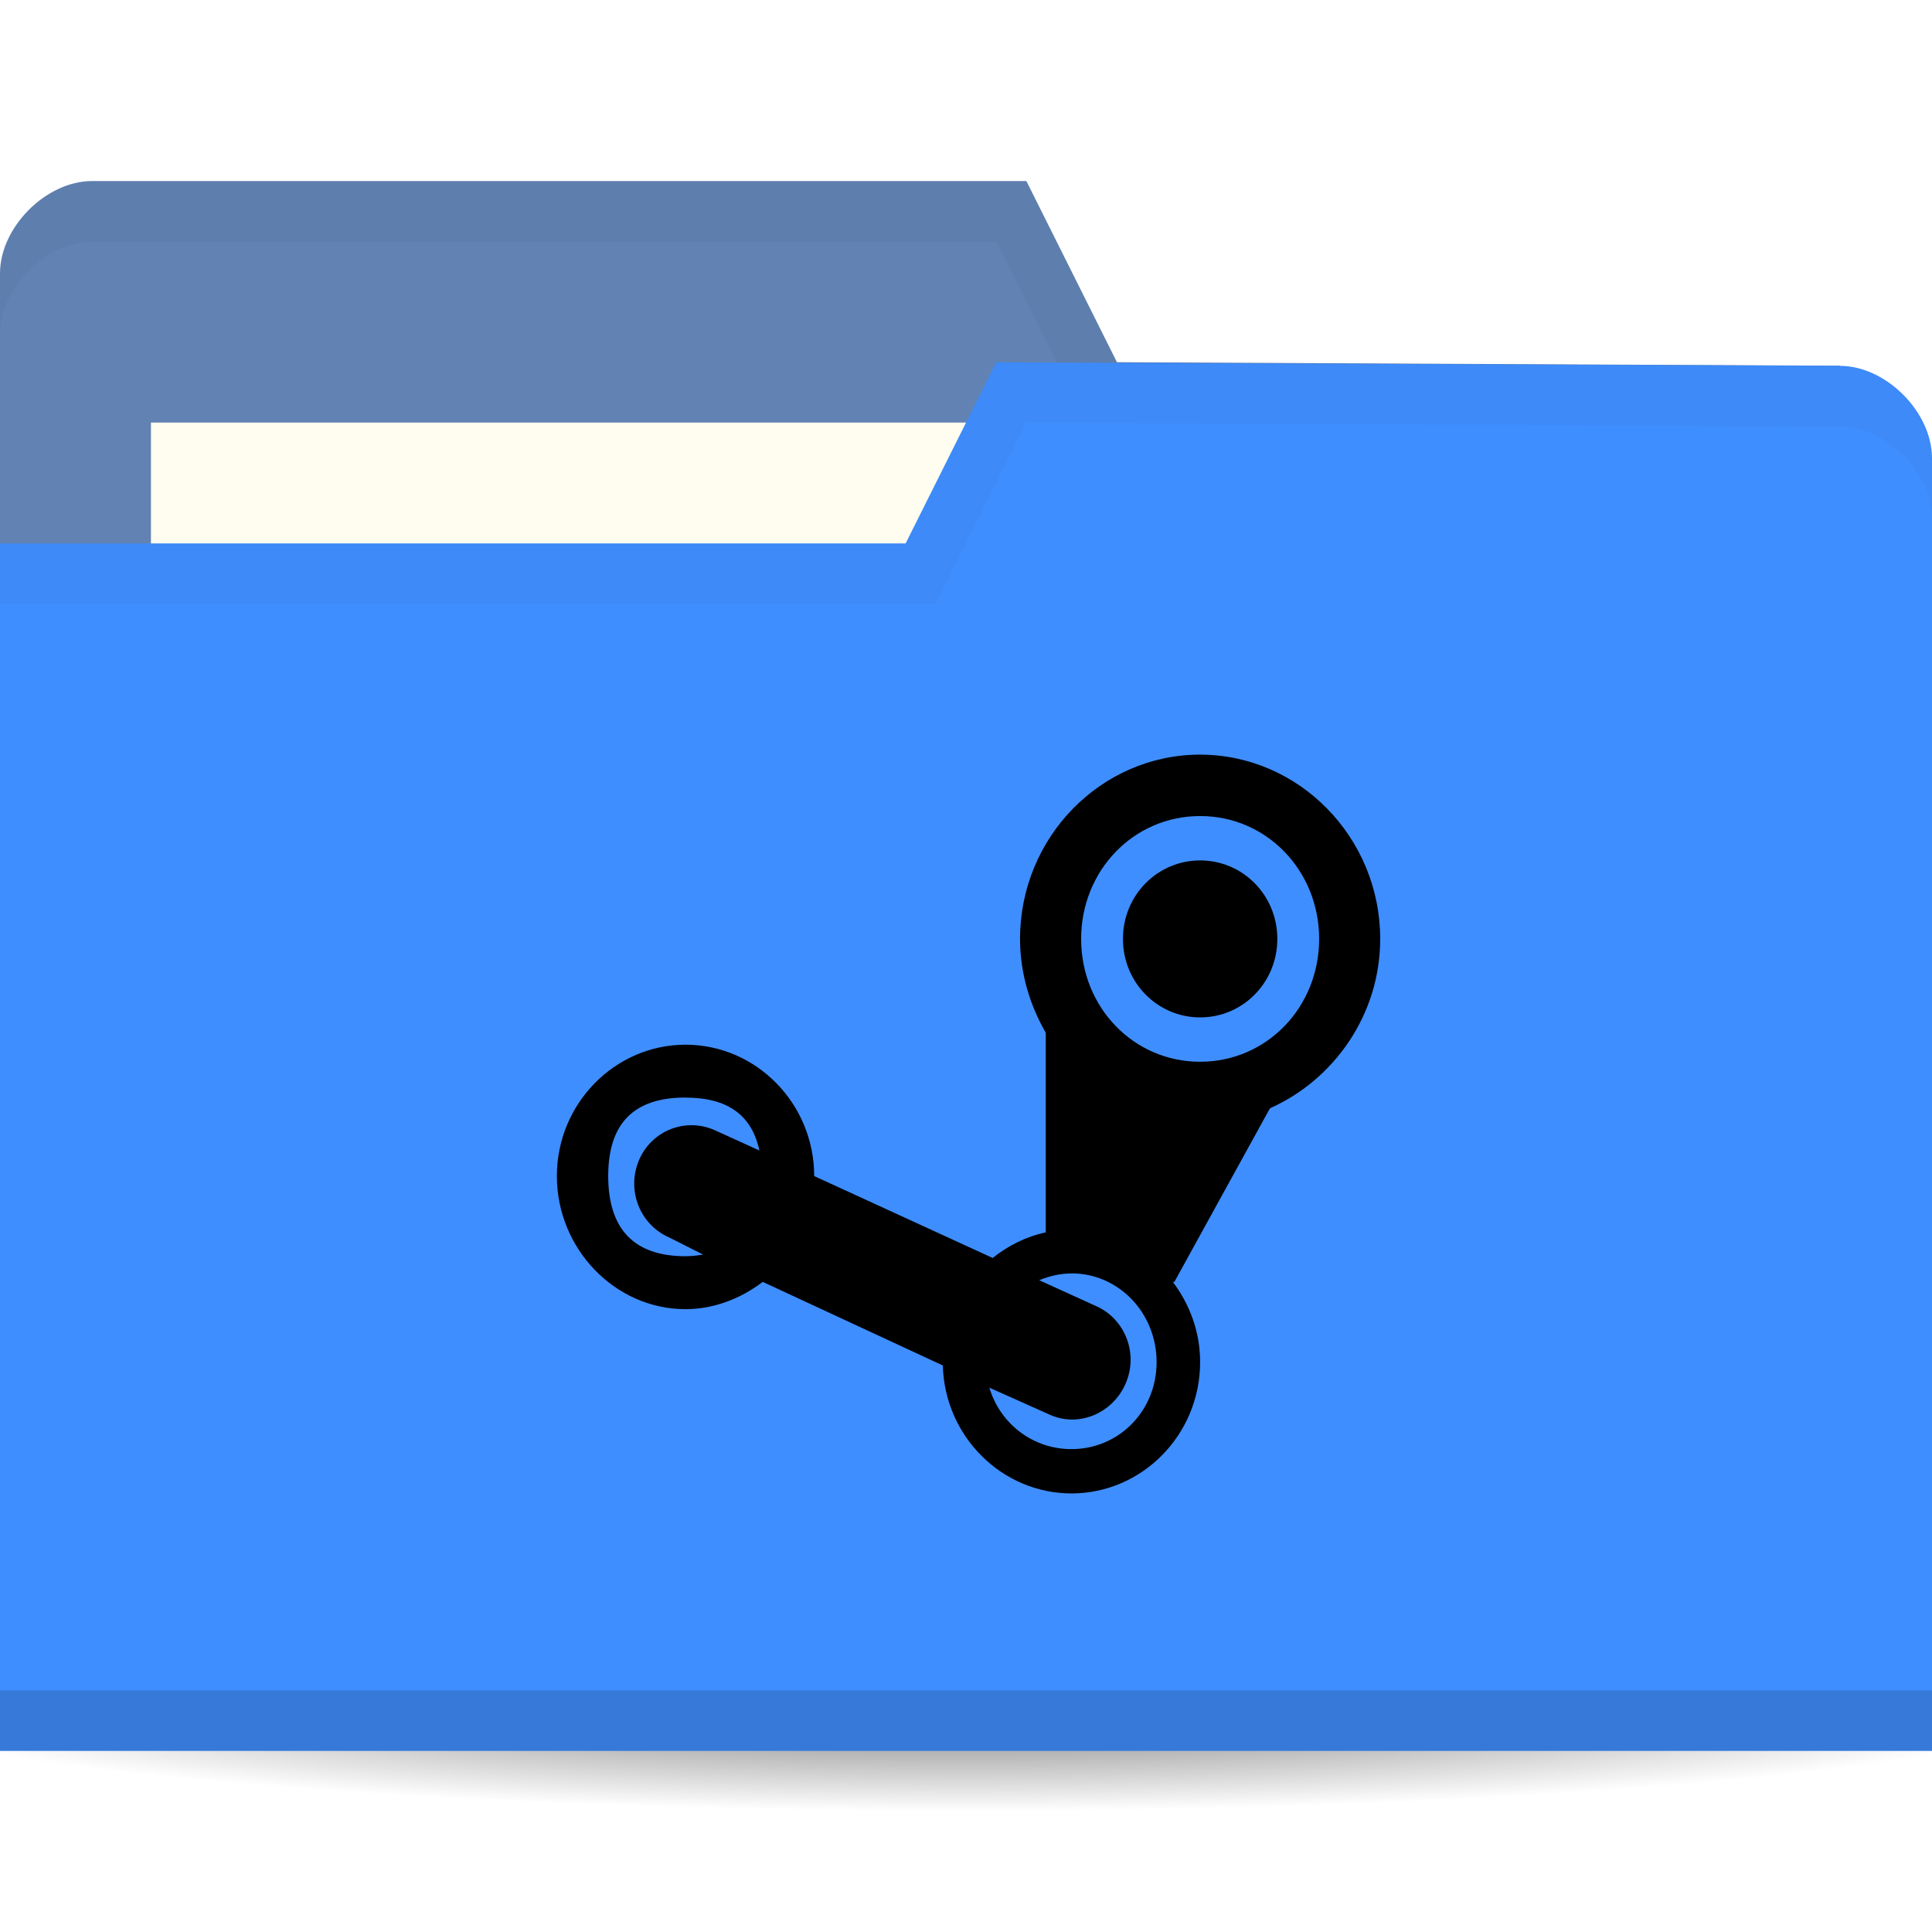
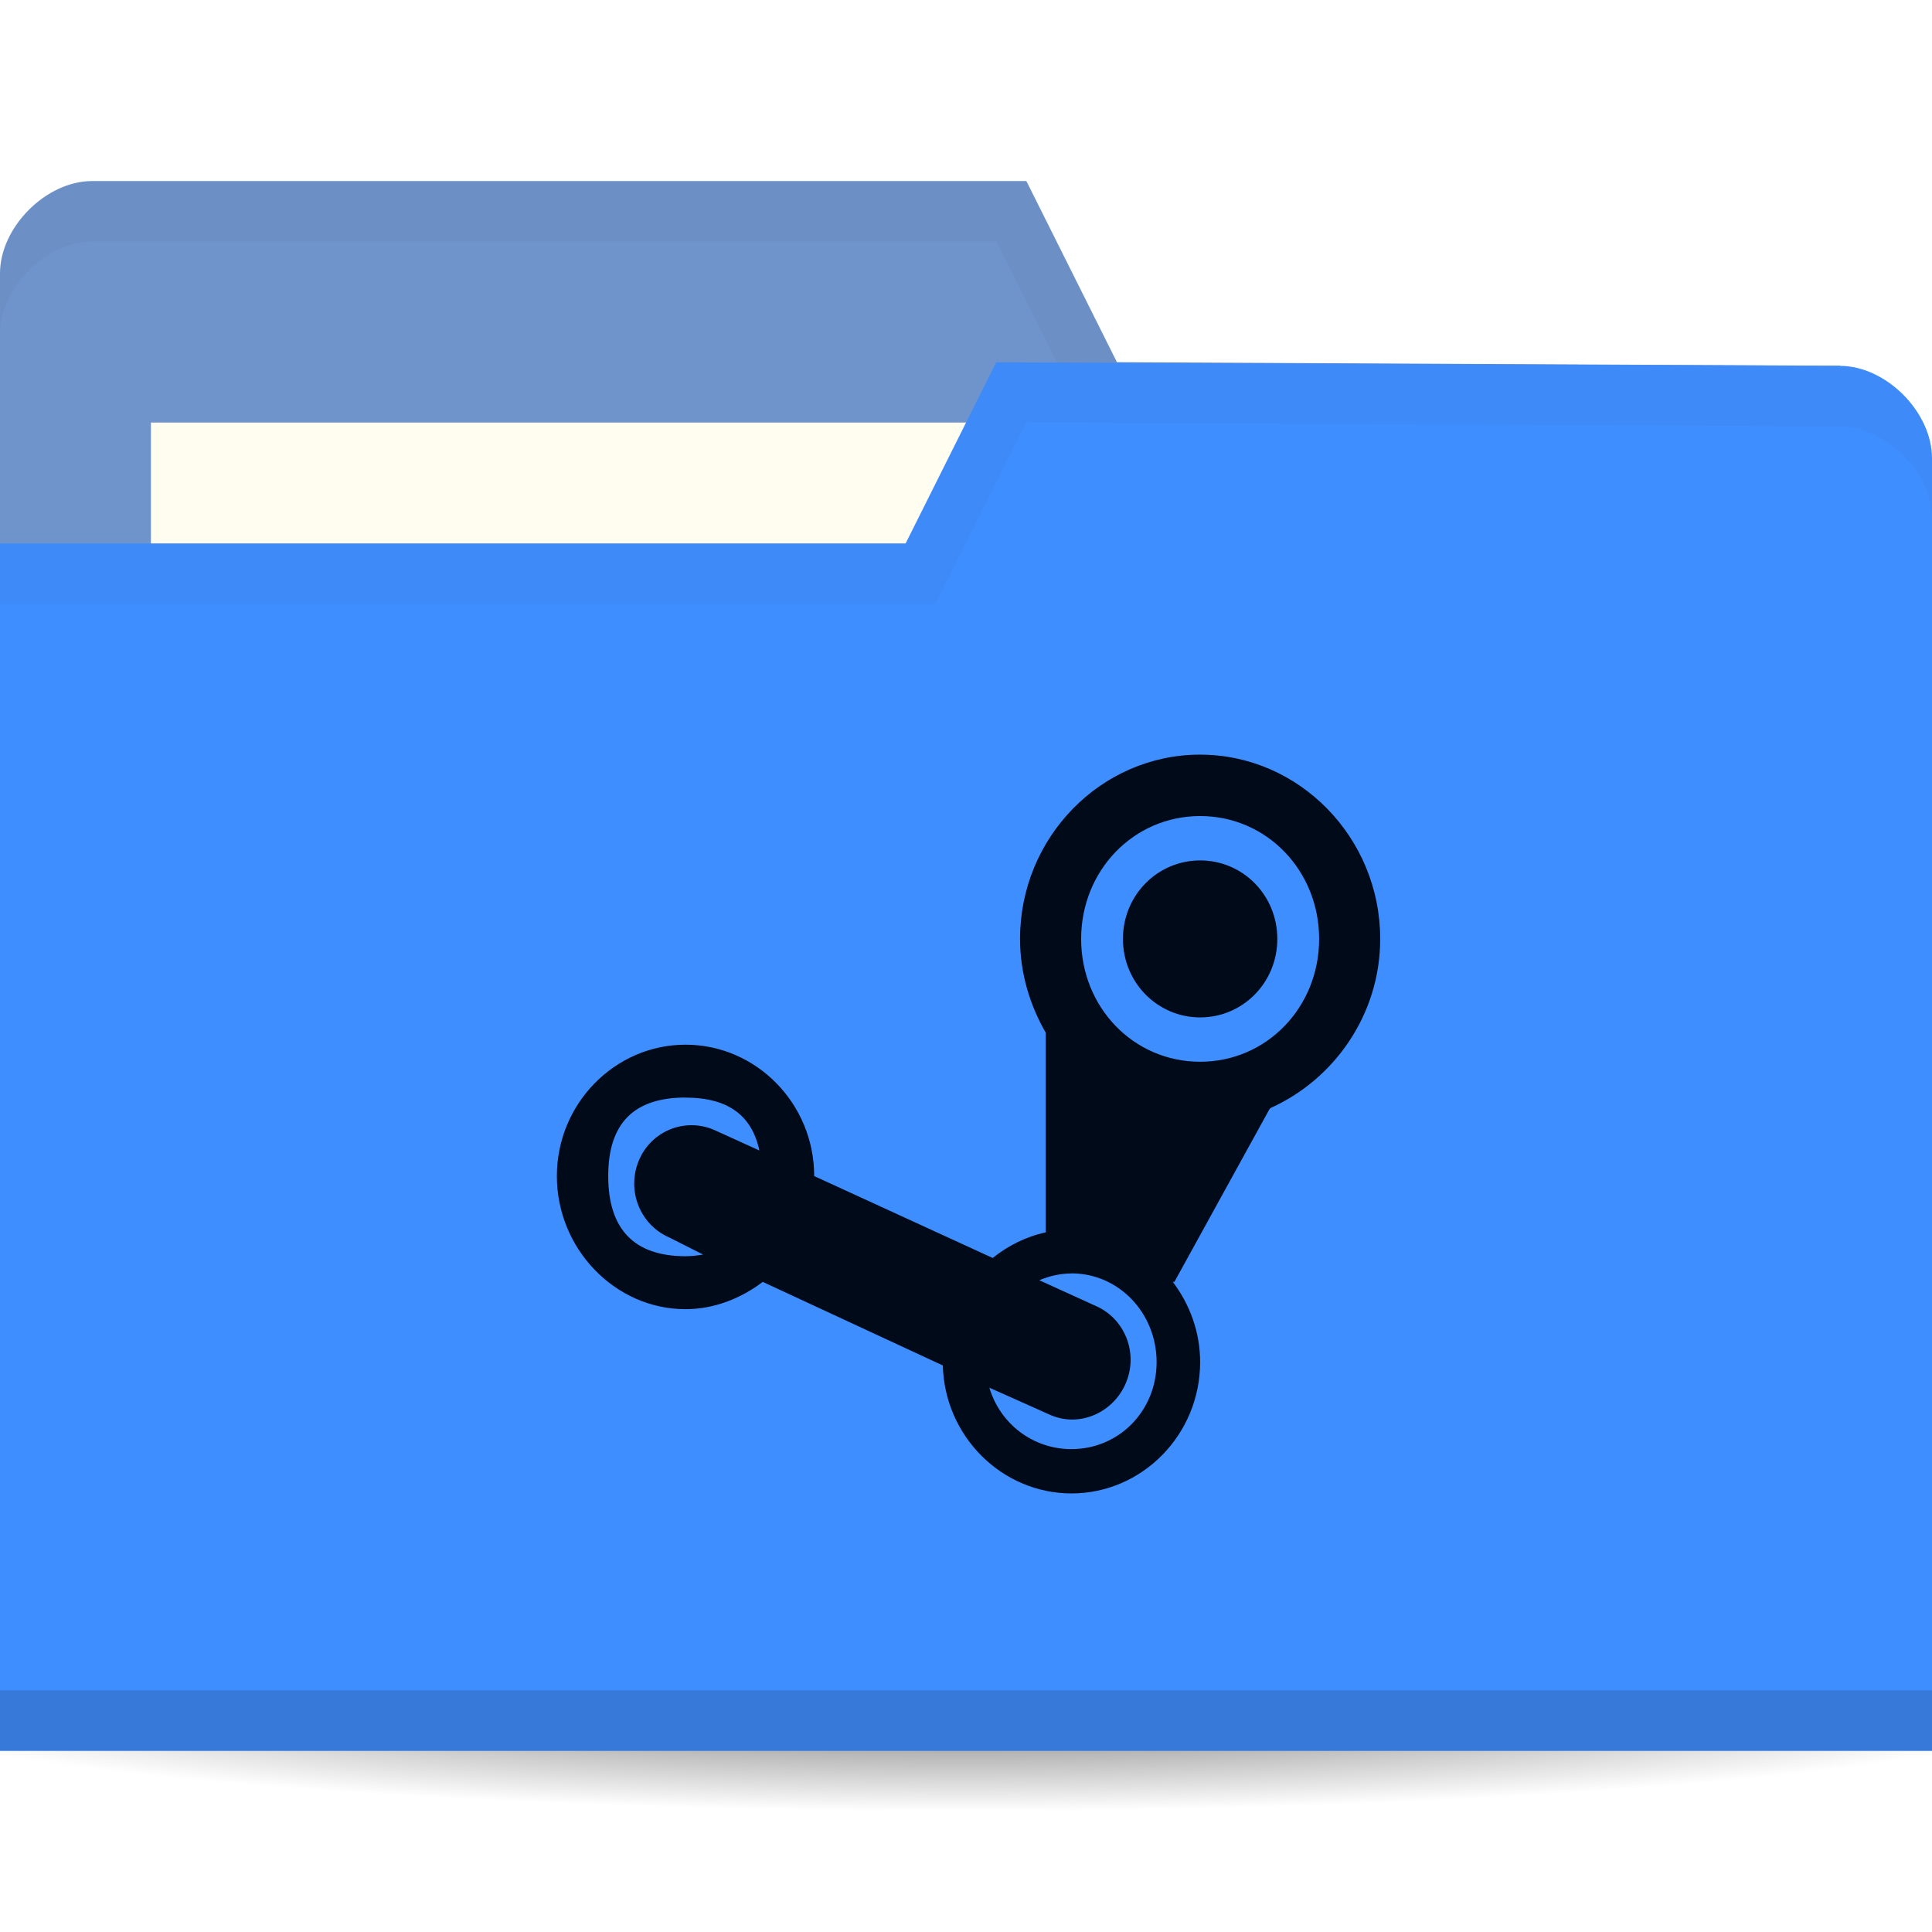
<svg xmlns="http://www.w3.org/2000/svg" viewBox="0 0 64 64">
  <defs>
    <radialGradient id="radialGradient3964" cx="32.5" cy="56.5" r="33.5" gradientTransform="matrix(1,0,0,0.1044776,0,50.59701)" gradientUnits="userSpaceOnUse">
      <stop style="stop-color:#000;stop-opacity:1" />
      <stop offset="1" style="stop-color:#000;stop-opacity:0" />
    </radialGradient>
  </defs>
  <g transform="translate(0,-988.3622)">
    <path d="m 66 56.5 c 0 1.933 -14.998 3.5 -33.5 3.5 -18.502 0 -33.5 -1.567 -33.5 -3.5 0 -1.933 14.998 -3.5 33.5 -3.5 18.502 0 33.5 1.567 33.5 3.5 z" transform="matrix(1.134328,0,0,1.142857,-4.865672,979.7908)" style="fill:url(#radialGradient3964);opacity:0.6;fill-opacity:1;stroke:none" />
-     <path d="m 0 997.42 0 42.823 64 0 0 -21.412 -3.048 -18.353 l -23.952 -0.118 l -3 -6 -30.952 0 c -1.524 0 -3.048 1.529 -3.048 3.059 z" style="fill:#6182b2;fill-opacity:1;stroke:none" />
+     <path d="m 0 997.42 0 42.823 64 0 0 -21.412 -3.048 -18.353 l -23.952 -0.118 l -3 -6 -30.952 0 c -1.524 0 -3.048 1.529 -3.048 3.059 z" style="fill:#6f94cc;fill-opacity:1;stroke:none" />
    <rect width="31.571" height="11.882" x="5" y="1002.36" style="fill:#fffdf0;fill-opacity:1;stroke:none" />
    <path d="M 3.062,6 C 1.539,6 0,7.533 0,9.062 l 0,2 C 0,9.533 1.539,8 3.062,8 L 33,8 36,14 60.938,14.125 64,32.469 l 0,-2 L 60.938,12.125 37,12 34,6 z" transform="translate(0,988.3622)" style="fill:#000;opacity:0.03;fill-opacity:1;stroke:none" />
    <path d="m 64 1003.54 0 42.824 -64 0 0 -40 30 0 3 -6 27.952 0.118 c 1.524 0 3.048 1.529 3.048 3.059 z" style="fill:#3f8eff;fill-opacity:1;stroke:none" />
    <path d="m 0 1044.36 0 2 64 0 0 -2 z" style="fill:#000;opacity:0.15;fill-opacity:1;stroke:none" />
    <path d="m 33 12 -3 6 -30 0 0 2 31 0 3 -6 26.938 0.125 c 1.524 0 3.063 1.533 3.063 3.063 l 0 -2 c 0 -1.529 -1.539 -3.063 -3.063 -3.063 z" transform="translate(0,988.3622)" style="fill:#000;opacity:0.03;fill-opacity:1;stroke:none" />
-     <path d="m 39.756 1013.36 c -3.282 0 -5.966 2.74 -5.966 6.104 0 1.129 0.325 2.196 0.852 3.109 l 0 6.613 c -0.65 0.139 -1.251 0.442 -1.758 0.848 l -5.913 -2.713 c 0 -2.4 -1.918 -4.352 -4.262 -4.352 -2.339 0 -4.262 1.952 -4.262 4.352 0 2.404 1.921 4.409 4.262 4.409 0.949 0 1.846 -0.36 2.557 -0.904 l 5.966 2.769 c 0.061 2.35 1.96 4.239 4.262 4.239 2.343 0 4.262 -1.948 4.262 -4.352 0 -1 -0.347 -1.917 -0.906 -2.656 l 0.053 0 3.143 -5.709 c 0.022 -0.024 0.031 -0.047 0.053 -0.055 2.104 -0.95 3.622 -3.098 3.622 -5.596 0 -3.361 -2.688 -6.105 -5.966 -6.105 z m 0 2.035 c 2.205 0 3.942 1.809 3.942 4.07 0 2.265 -1.738 4.069 -3.942 4.069 -2.208 0 -3.942 -1.805 -3.942 -4.069 0 -2.261 1.734 -4.07 3.942 -4.07 z m 0 1.47 c -1.41 0 -2.557 1.148 -2.557 2.6 0 1.447 1.147 2.6 2.557 2.6 1.414 0 2.557 -1.152 2.557 -2.6 0 -1.451 -1.143 -2.6 -2.557 -2.6 z m -17.05 7.857 c 1.4 0 2.198 0.579 2.45 1.752 l -1.492 -0.679 c -0.967 -0.422 -2.094 0.024 -2.504 1.017 -0.41 0.992 0.045 2.126 1.012 2.544 l 1.119 0.565 c -0.187 0.031 -0.373 0.055 -0.586 0.055 -1.705 0 -2.557 -0.904 -2.557 -2.656 0 -1.748 0.852 -2.6 2.557 -2.6 z m 12.785 5.822 c 1.578 0 2.823 1.322 2.823 2.939 0 1.617 -1.246 2.883 -2.823 2.883 -1.281 0 -2.363 -0.845 -2.717 -2.035 l 2.024 0.905 c 0.967 0.422 2.094 -0.078 2.504 -1.074 0.41 -0.992 -0.045 -2.126 -1.012 -2.543 l -1.864 -0.848 c 0.327 -0.135 0.69 -0.224 1.065 -0.224 z" style="fill:#000000;opacity:1;fill-opacity:1;stroke:none;fill-rule:nonzero" />
+     <path d="m 39.756 1013.36 c -3.282 0 -5.966 2.74 -5.966 6.104 0 1.129 0.325 2.196 0.852 3.109 l 0 6.613 c -0.65 0.139 -1.251 0.442 -1.758 0.848 l -5.913 -2.713 c 0 -2.4 -1.918 -4.352 -4.262 -4.352 -2.339 0 -4.262 1.952 -4.262 4.352 0 2.404 1.921 4.409 4.262 4.409 0.949 0 1.846 -0.36 2.557 -0.904 l 5.966 2.769 c 0.061 2.35 1.96 4.239 4.262 4.239 2.343 0 4.262 -1.948 4.262 -4.352 0 -1 -0.347 -1.917 -0.906 -2.656 l 0.053 0 3.143 -5.709 c 0.022 -0.024 0.031 -0.047 0.053 -0.055 2.104 -0.95 3.622 -3.098 3.622 -5.596 0 -3.361 -2.688 -6.105 -5.966 -6.105 z m 0 2.035 c 2.205 0 3.942 1.809 3.942 4.07 0 2.265 -1.738 4.069 -3.942 4.069 -2.208 0 -3.942 -1.805 -3.942 -4.069 0 -2.261 1.734 -4.07 3.942 -4.07 z m 0 1.47 c -1.41 0 -2.557 1.148 -2.557 2.6 0 1.447 1.147 2.6 2.557 2.6 1.414 0 2.557 -1.152 2.557 -2.6 0 -1.451 -1.143 -2.6 -2.557 -2.6 z m -17.05 7.857 c 1.4 0 2.198 0.579 2.45 1.752 l -1.492 -0.679 c -0.967 -0.422 -2.094 0.024 -2.504 1.017 -0.41 0.992 0.045 2.126 1.012 2.544 l 1.119 0.565 c -0.187 0.031 -0.373 0.055 -0.586 0.055 -1.705 0 -2.557 -0.904 -2.557 -2.656 0 -1.748 0.852 -2.6 2.557 -2.6 z m 12.785 5.822 c 1.578 0 2.823 1.322 2.823 2.939 0 1.617 -1.246 2.883 -2.823 2.883 -1.281 0 -2.363 -0.845 -2.717 -2.035 l 2.024 0.905 c 0.967 0.422 2.094 -0.078 2.504 -1.074 0.41 -0.992 -0.045 -2.126 -1.012 -2.543 l -1.864 -0.848 c 0.327 -0.135 0.69 -0.224 1.065 -0.224 z" style="fill:#000a19;opacity:1;fill-opacity:1;stroke:none;fill-rule:nonzero" />
  </g>
</svg>
